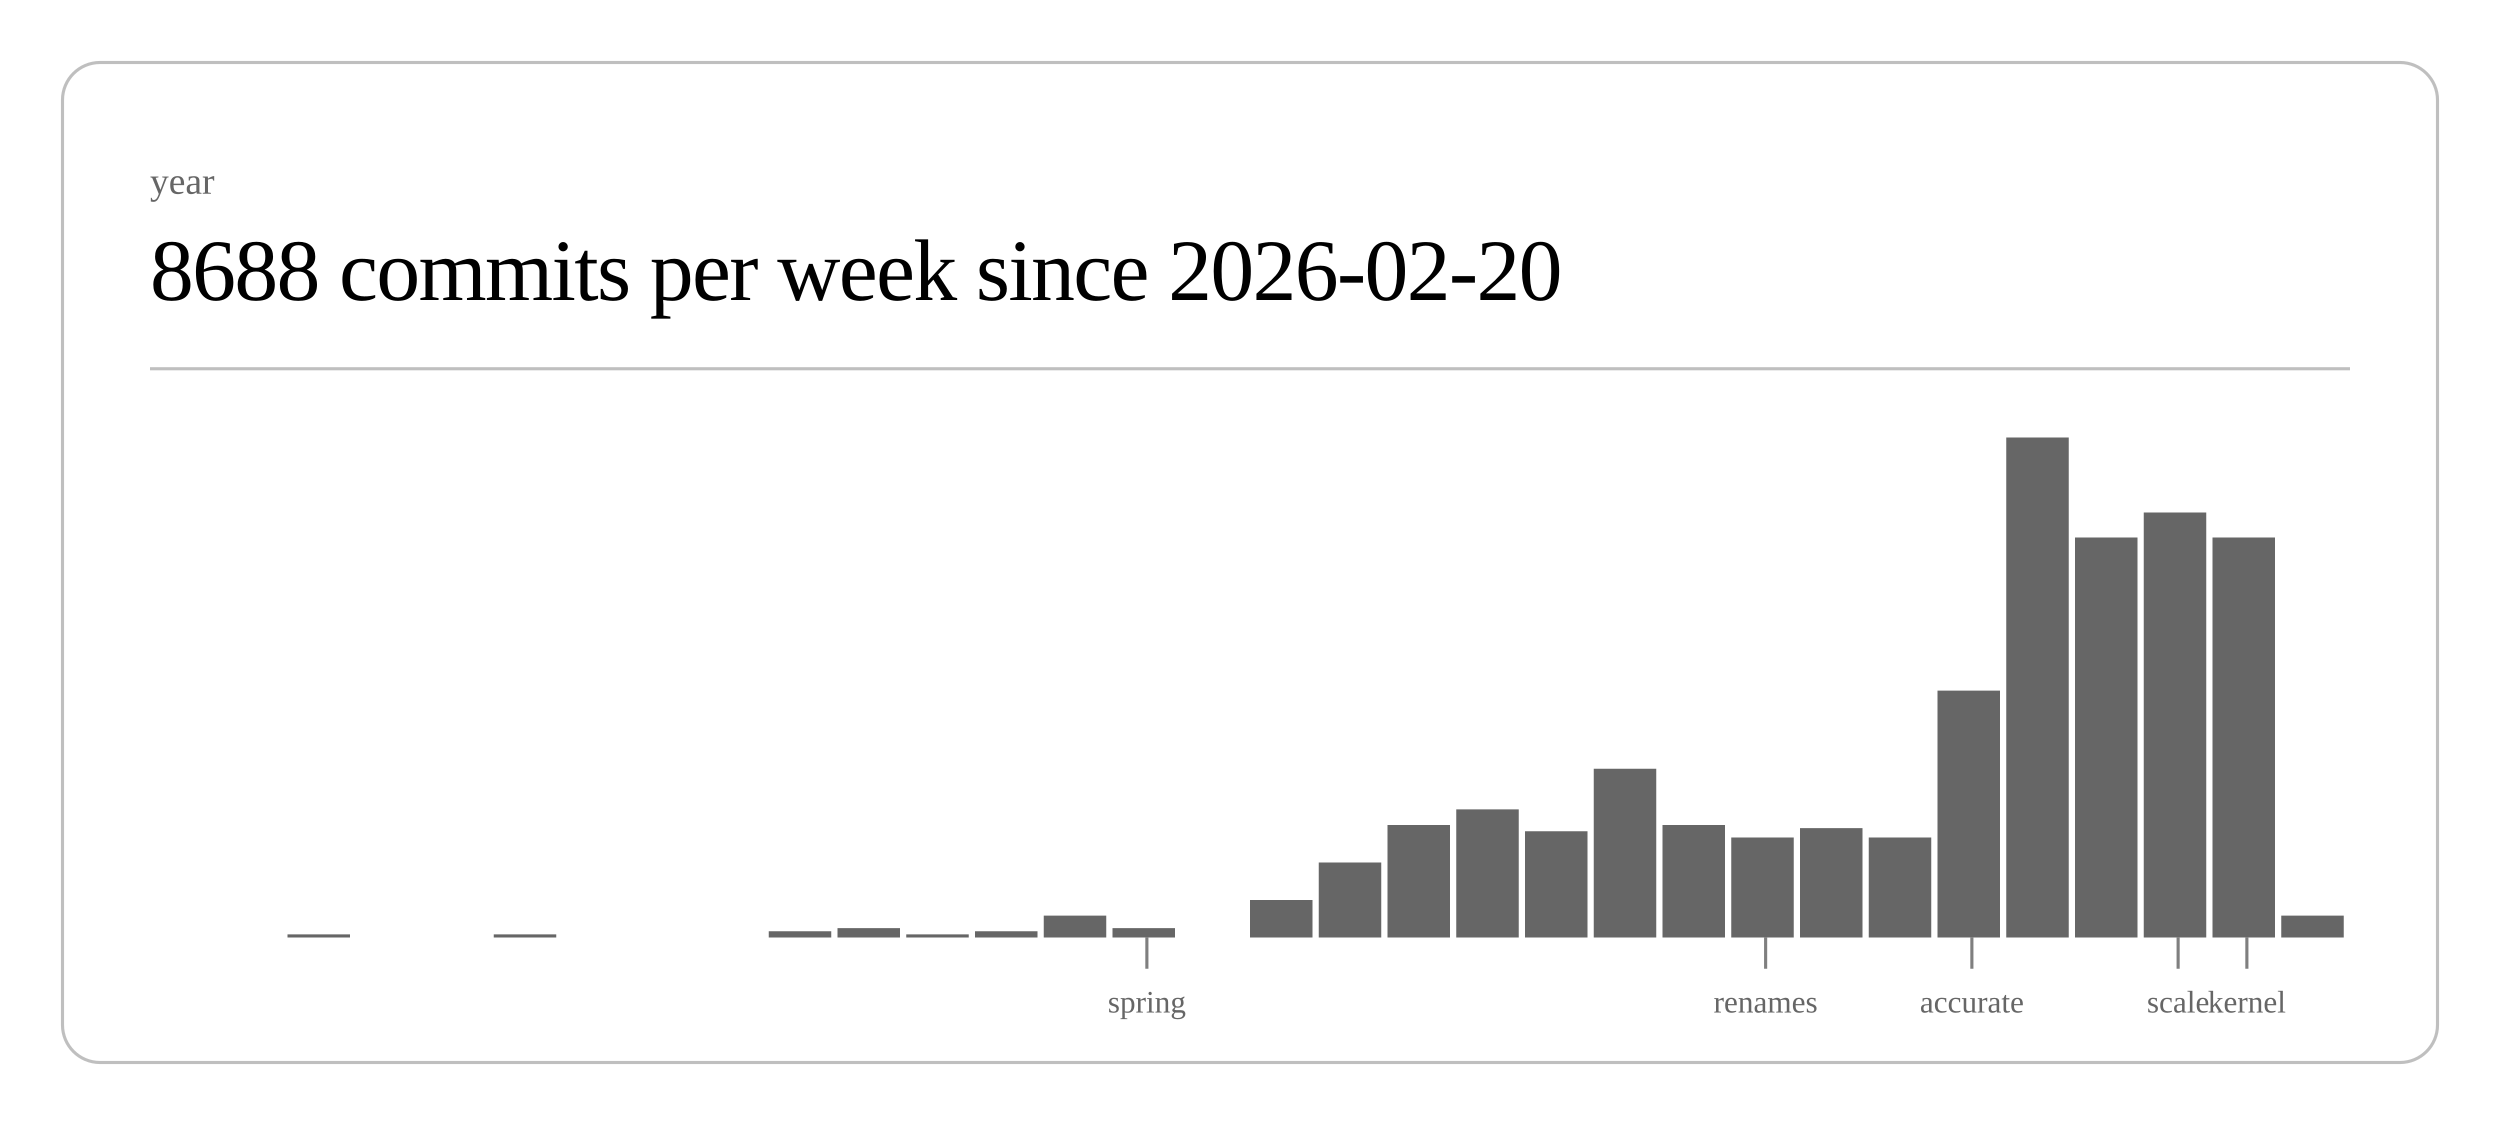
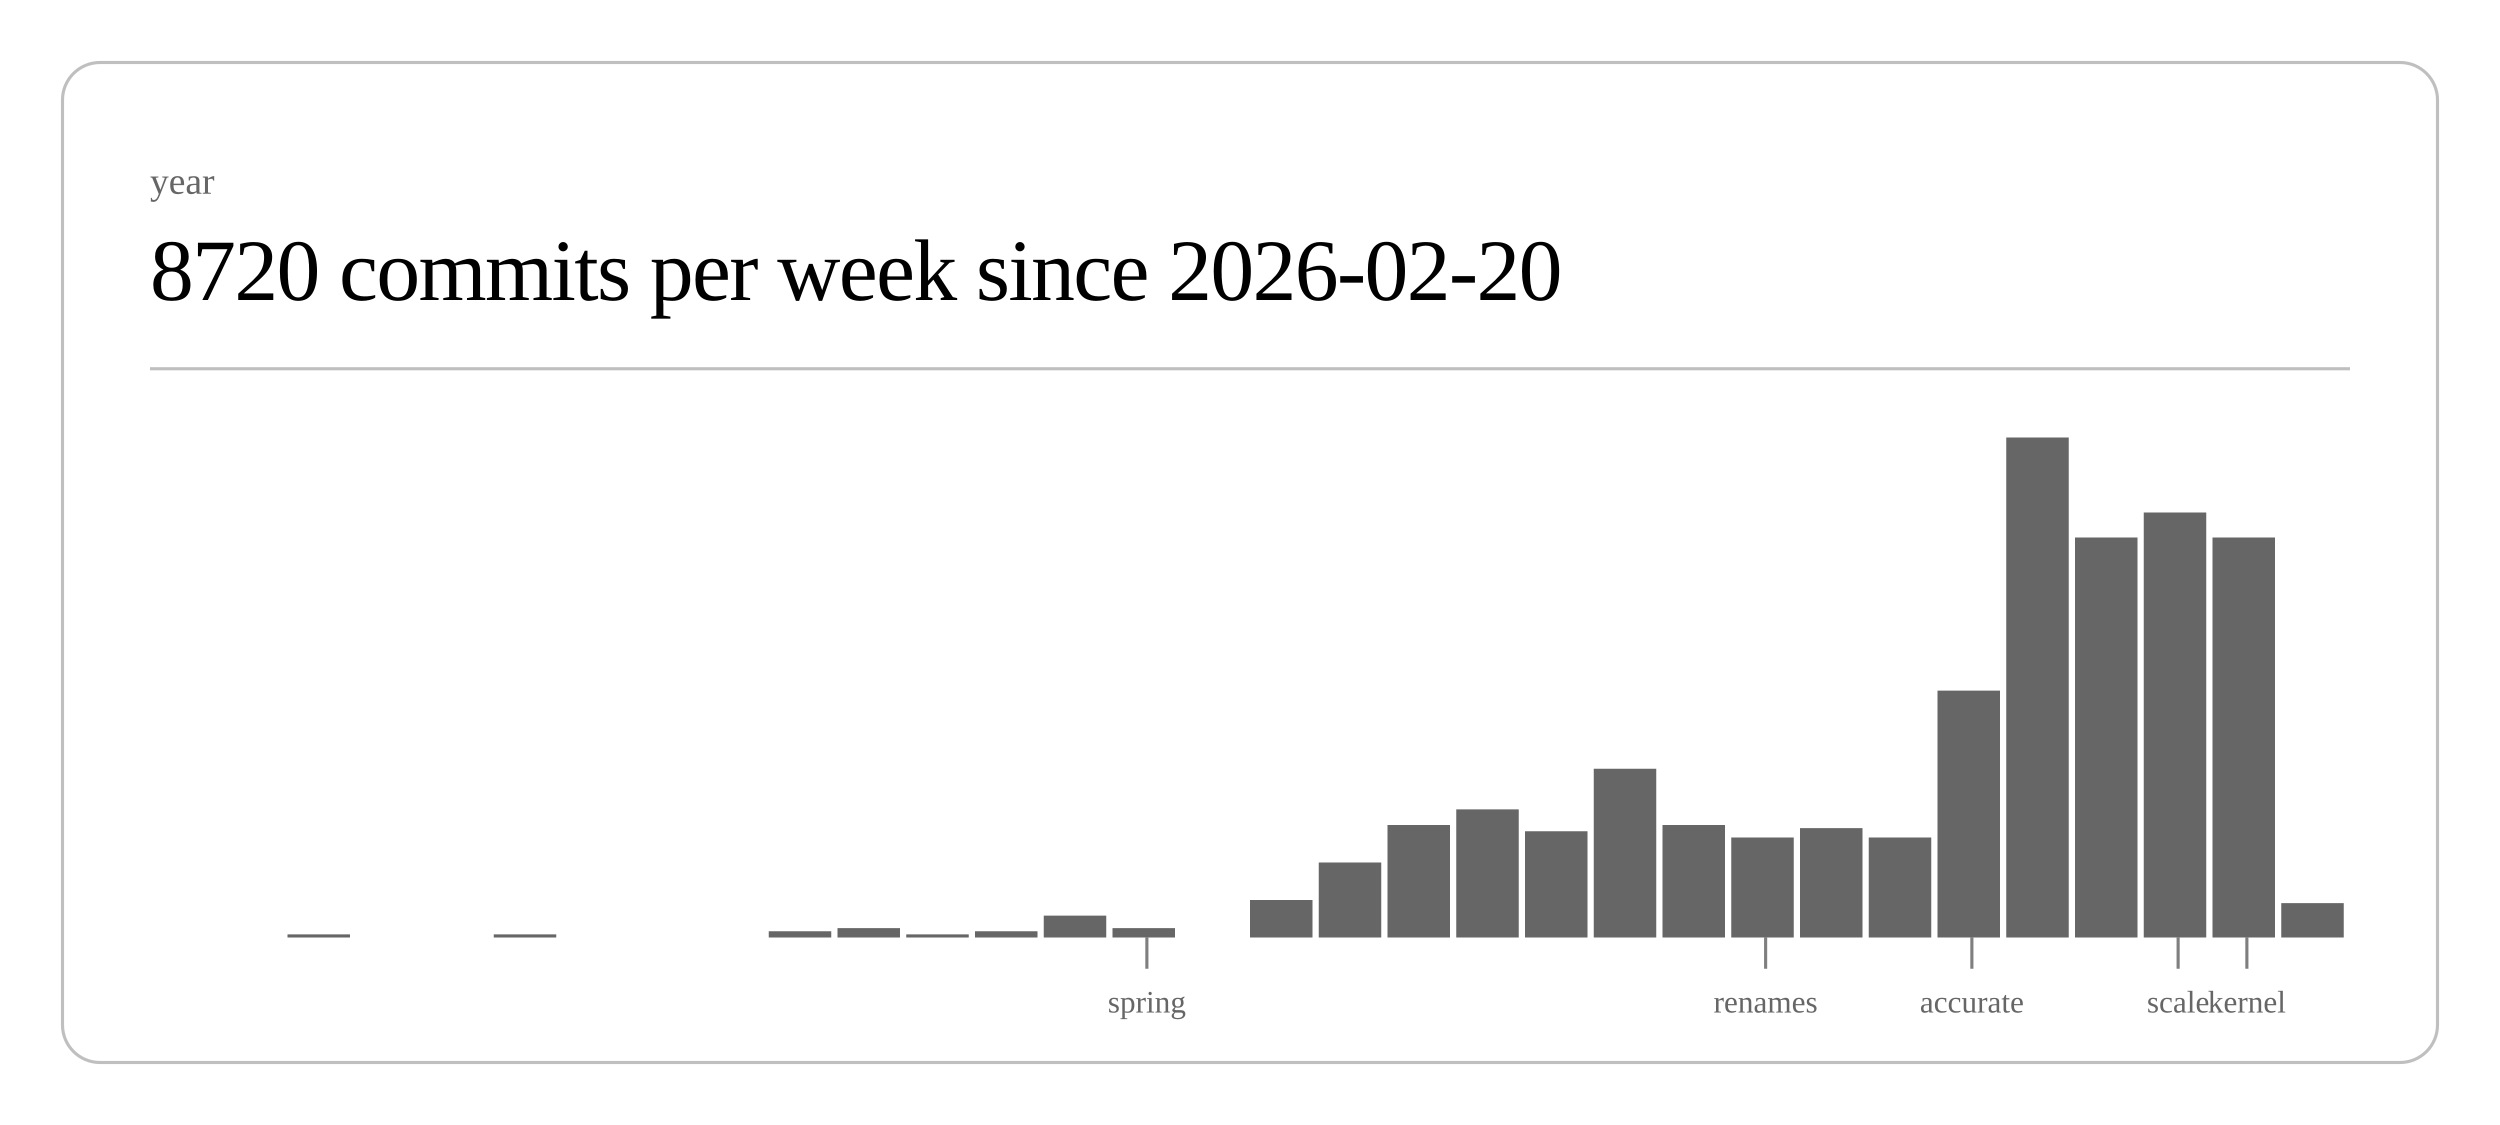
<svg xmlns="http://www.w3.org/2000/svg" class="post-header-svg" viewBox="0 0 800 360" width="800" height="360">
  <rect x="20" y="20" width="760" height="320" rx="12" ry="12" fill="none" stroke="currentColor" stroke-width="1" opacity="0.25" />
  <text fill="currentColor" x="48" y="62" font-size="12" opacity="0.6">year</text>
-   <text fill="currentColor" x="48" y="96" font-size="28" font-weight="300" letter-spacing="-0.5">8688 commits per week since 2026-02-20</text>
+   <text fill="currentColor" x="48" y="96" font-size="28" font-weight="300" letter-spacing="-0.5">8720 commits per week since 2026-02-20</text>
  <line stroke="currentColor" x1="48" y1="118" x2="752" y2="118" stroke-width="1" opacity="0.25" />
  <rect x="92.0" y="299" width="20.0" height="1" fill="currentColor" opacity="0.6" />
  <rect x="158.0" y="299" width="20.0" height="1" fill="currentColor" opacity="0.6" />
  <rect x="246.0" y="298" width="20.0" height="2" fill="currentColor" opacity="0.6" />
  <rect x="268.0" y="297" width="20.0" height="3" fill="currentColor" opacity="0.6" />
  <rect x="290.0" y="299" width="20.0" height="1" fill="currentColor" opacity="0.6" />
  <rect x="312.0" y="298" width="20.0" height="2" fill="currentColor" opacity="0.6" />
  <rect x="334.0" y="293" width="20.0" height="7" fill="currentColor" opacity="0.6" />
  <rect x="356.0" y="297" width="20.0" height="3" fill="currentColor" opacity="0.6" />
  <rect x="400.0" y="288" width="20.0" height="12" fill="currentColor" opacity="0.6" />
  <rect x="422.0" y="276" width="20.0" height="24" fill="currentColor" opacity="0.6" />
  <rect x="444.0" y="264" width="20.0" height="36" fill="currentColor" opacity="0.6" />
  <rect x="466.0" y="259" width="20.0" height="41" fill="currentColor" opacity="0.6" />
  <rect x="488.0" y="266" width="20.0" height="34" fill="currentColor" opacity="0.6" />
  <rect x="510.0" y="246" width="20.0" height="54" fill="currentColor" opacity="0.6" />
  <rect x="532.0" y="264" width="20.0" height="36" fill="currentColor" opacity="0.6" />
  <rect x="554.0" y="268" width="20.0" height="32" fill="currentColor" opacity="0.6" />
  <rect x="576.0" y="265" width="20.0" height="35" fill="currentColor" opacity="0.6" />
  <rect x="598.0" y="268" width="20.0" height="32" fill="currentColor" opacity="0.6" />
  <rect x="620.0" y="221" width="20.0" height="79" fill="currentColor" opacity="0.6" />
  <rect x="642.0" y="140" width="20.0" height="160" fill="currentColor" opacity="0.6" />
  <rect x="664.0" y="172" width="20.0" height="128" fill="currentColor" opacity="0.6" />
  <rect x="686.0" y="164" width="20.0" height="136" fill="currentColor" opacity="0.6" />
  <rect x="708.0" y="172" width="20.0" height="128" fill="currentColor" opacity="0.6" />
-   <rect x="730.0" y="293" width="20.0" height="7" fill="currentColor" opacity="0.6" />
+   <rect x="730.0" y="289" width="20.0" height="11" fill="currentColor" opacity="0.6" />
  <line stroke="currentColor" x1="367.0" y1="300" x2="367.0" y2="310" stroke-width="1" opacity="0.5" />
  <text fill="currentColor" x="367.0" y="324" font-size="10" opacity="0.6" text-anchor="middle">spring</text>
  <line stroke="currentColor" x1="565.0" y1="300" x2="565.0" y2="310" stroke-width="1" opacity="0.5" />
  <text fill="currentColor" x="565.0" y="324" font-size="10" opacity="0.6" text-anchor="middle">renames</text>
  <line stroke="currentColor" x1="631.0" y1="300" x2="631.0" y2="310" stroke-width="1" opacity="0.5" />
  <text fill="currentColor" x="631.0" y="324" font-size="10" opacity="0.6" text-anchor="middle">accurate</text>
  <line stroke="currentColor" x1="697.0" y1="300" x2="697.0" y2="310" stroke-width="1" opacity="0.5" />
  <text fill="currentColor" x="697.0" y="324" font-size="10" opacity="0.6" text-anchor="middle">scale</text>
  <line stroke="currentColor" x1="719.0" y1="300" x2="719.0" y2="310" stroke-width="1" opacity="0.5" />
  <text fill="currentColor" x="719.0" y="324" font-size="10" opacity="0.6" text-anchor="middle">kernel</text>
</svg>
